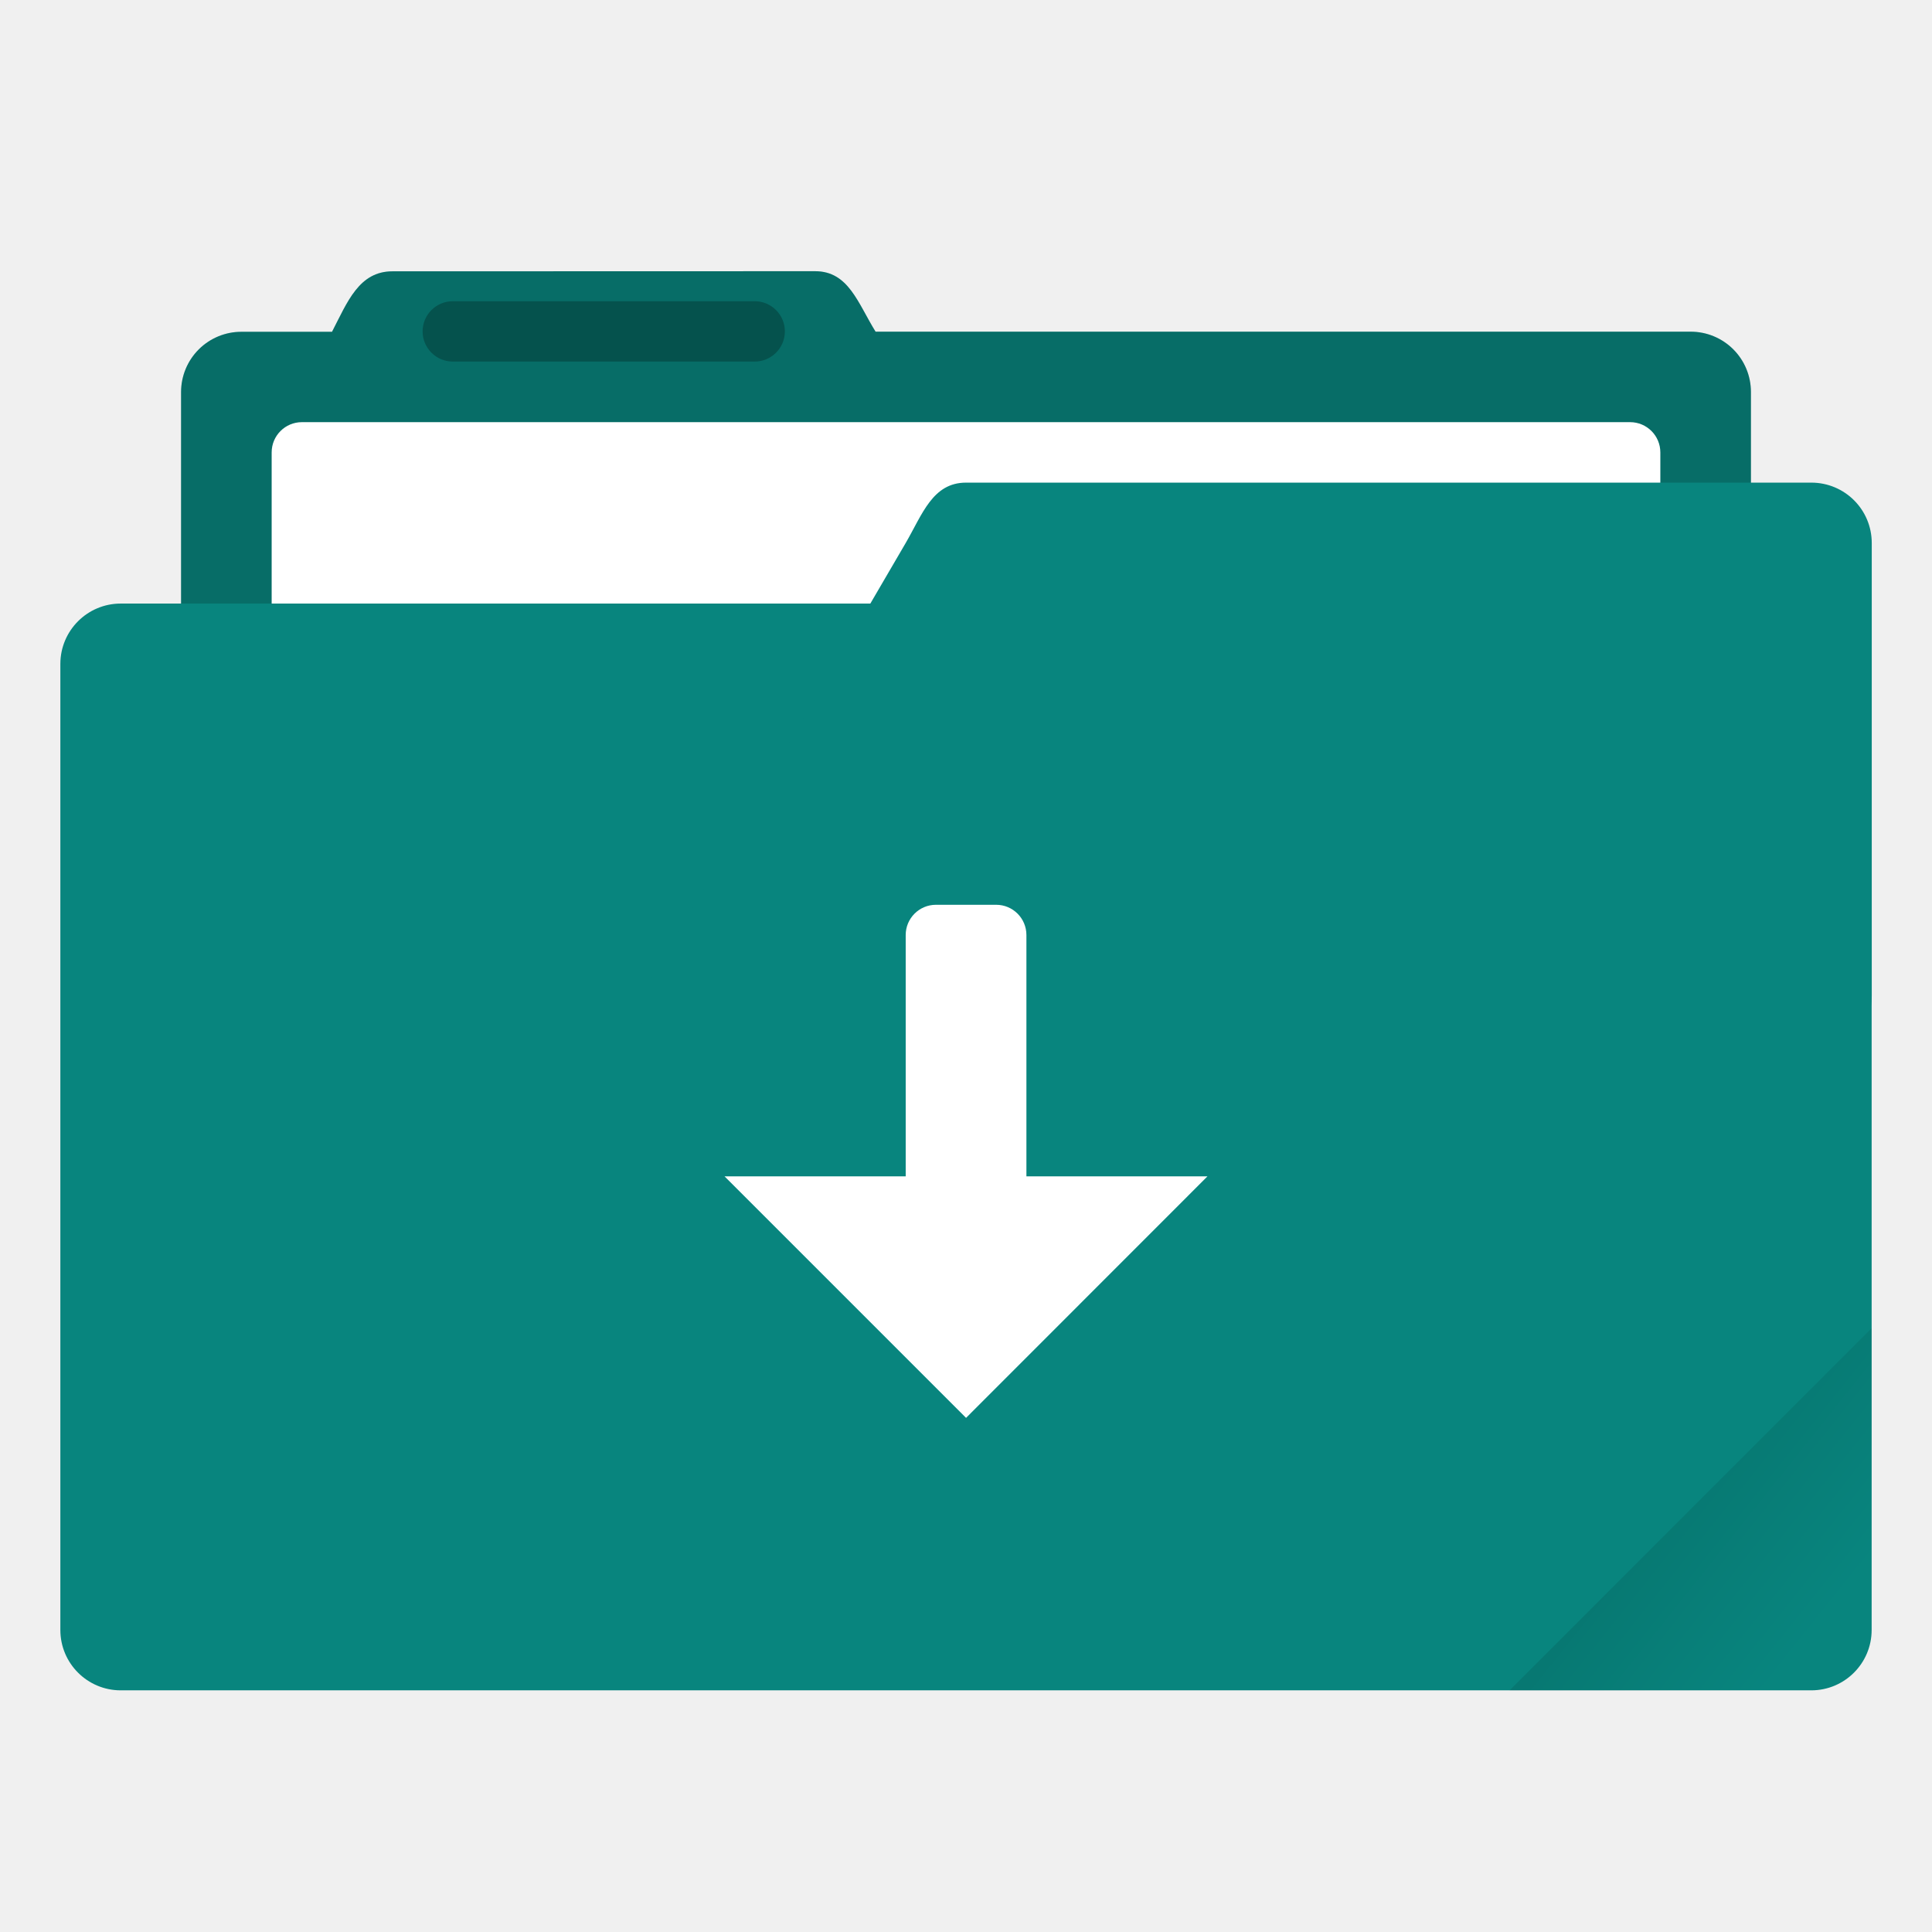
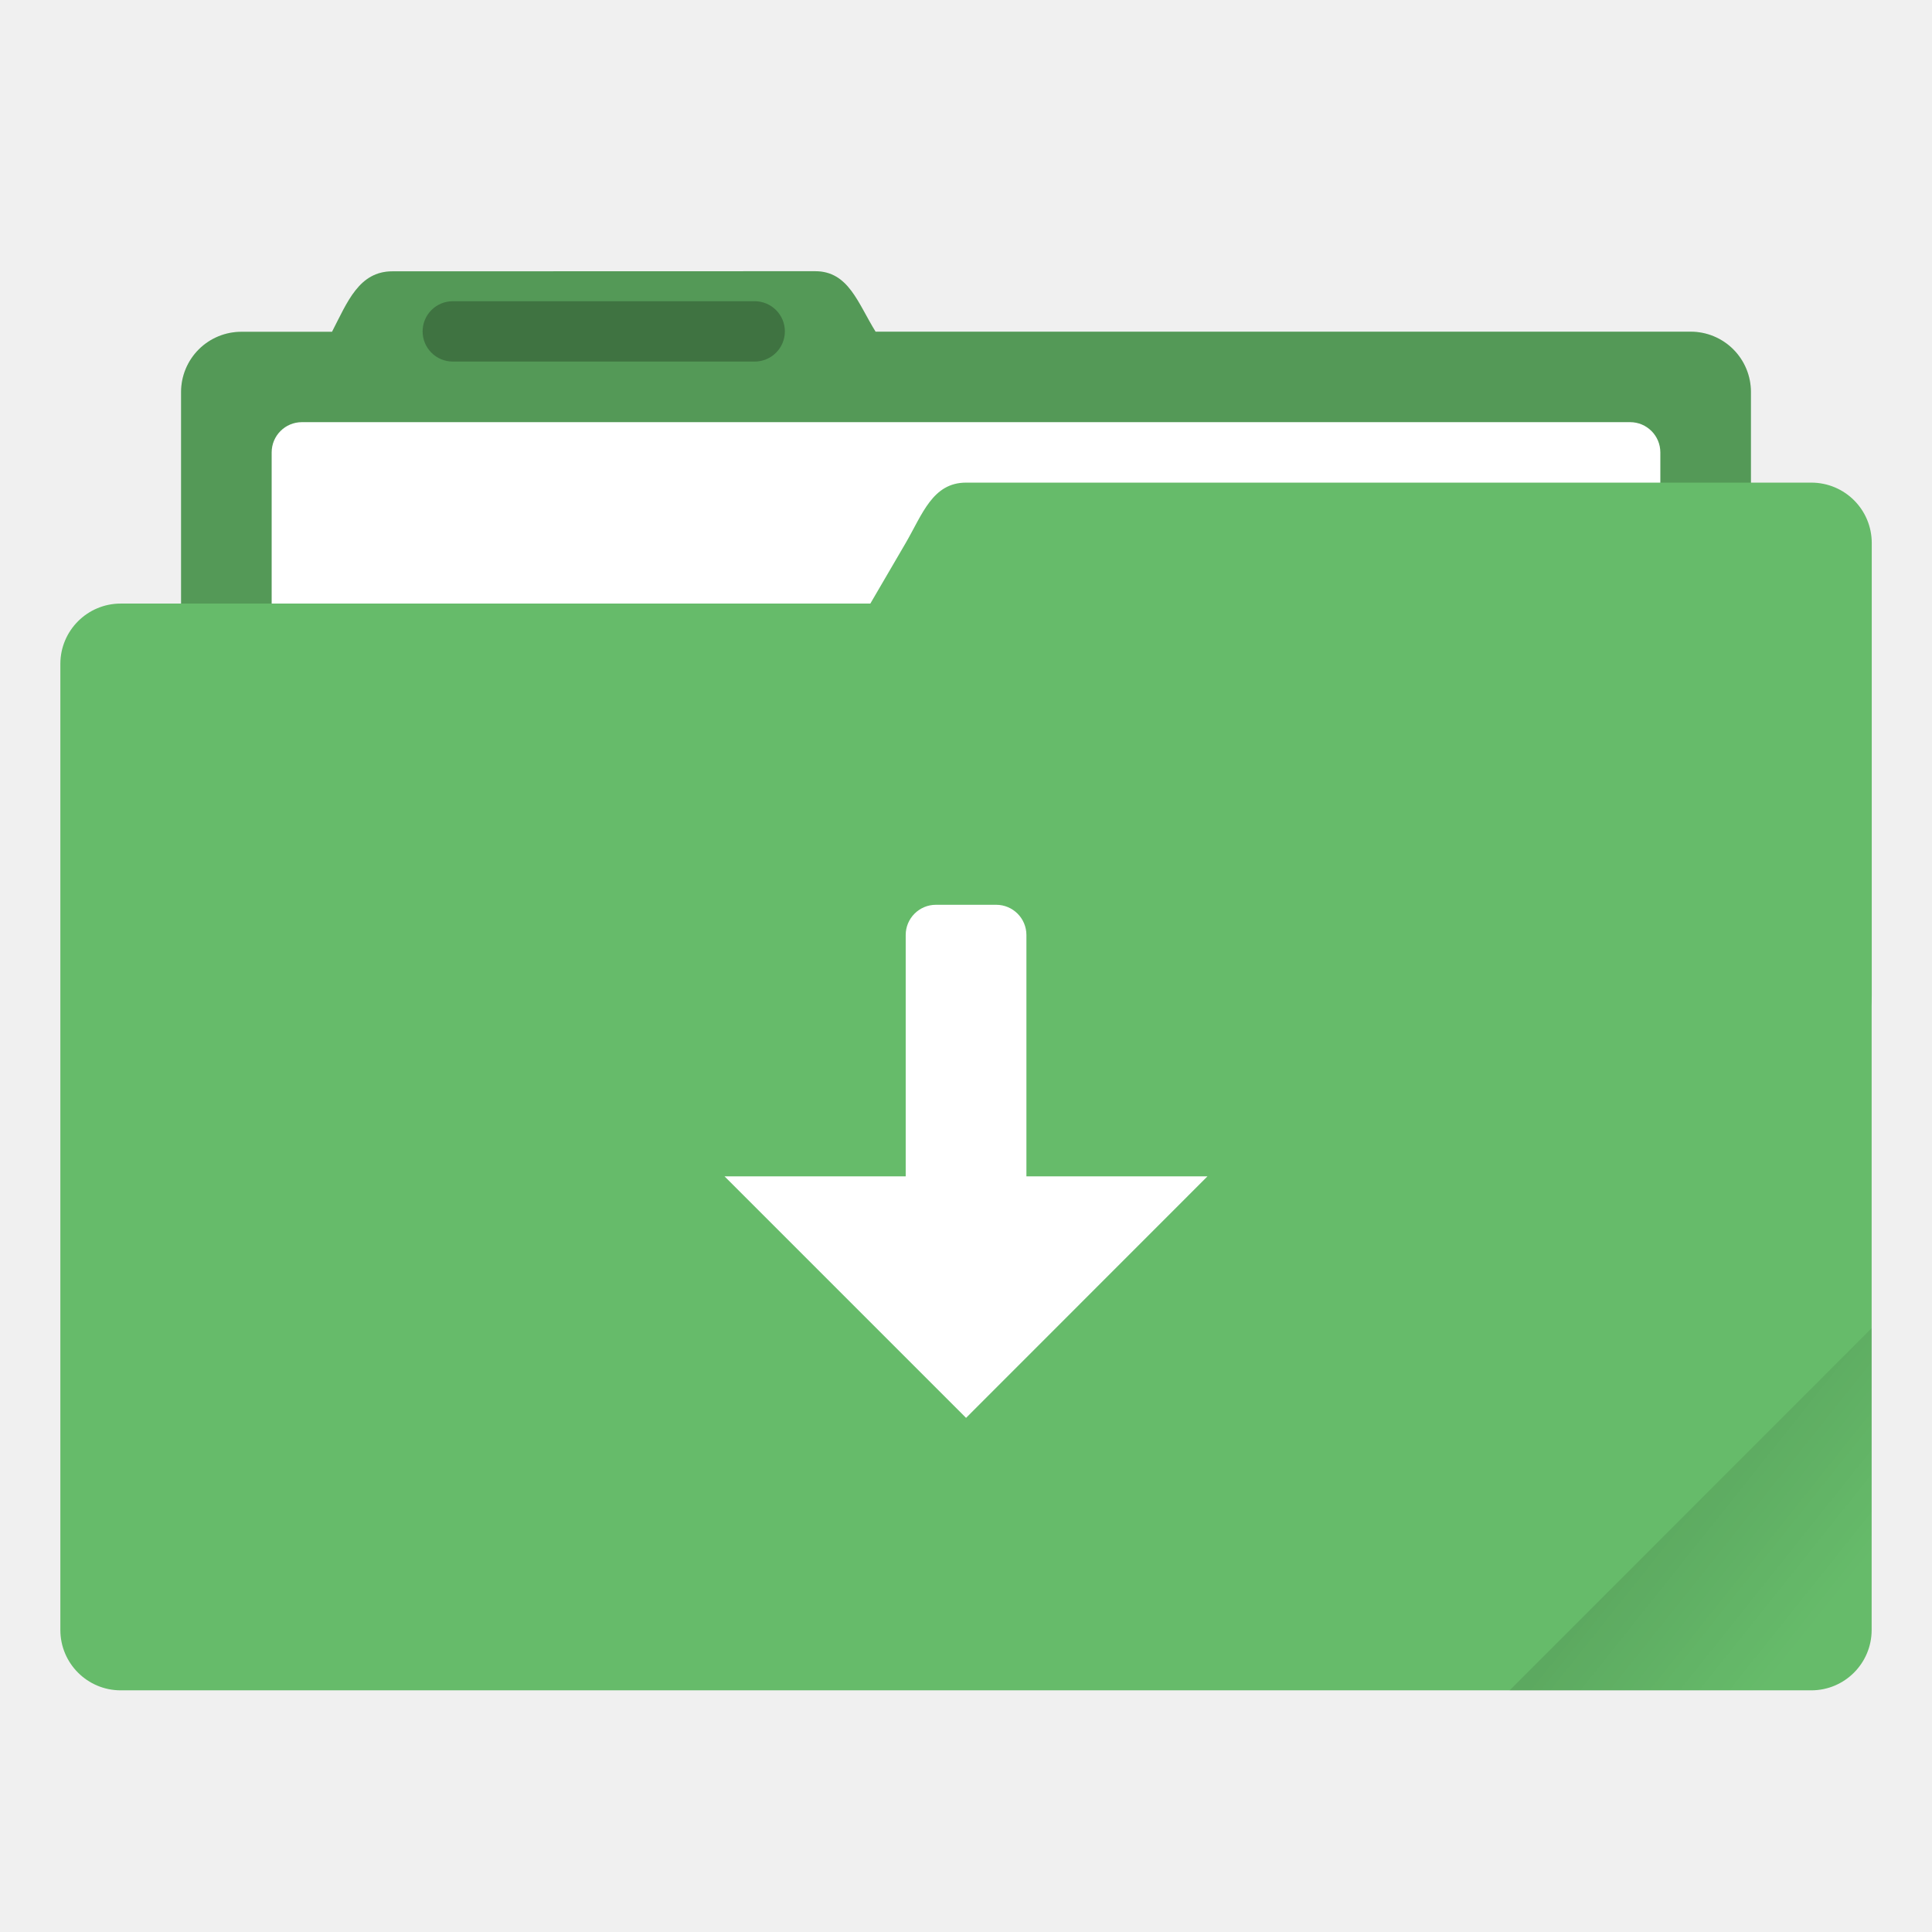
<svg xmlns="http://www.w3.org/2000/svg" width="64" height="64" version="1.1" viewBox="0 0 16.933 16.933">
  <defs>
    <linearGradient id="a" x1="-197.1" x2="-196.91" y1="217.68" y2="219.37" gradientTransform="rotate(-45 -338.07 -140.03)" gradientUnits="userSpaceOnUse">
      <stop offset="0" />
      <stop stop-opacity="0" offset="1" />
    </linearGradient>
  </defs>
  <g transform="translate(0 -280.07)">
-     <path d="M3.44 282.448c-.294 0-.395.269-.53.53h-.793a.528.528 0 0 0-.53.528v5.292c0 .293.237.53.53.53h12.7c.293 0 .529-.237.529-.53v-5.292a.528.528 0 0 0-.53-.529H7.674c-.155-.249-.236-.53-.53-.53z" fill="#08857e" paint-order="markers stroke fill" />
+     <path d="M3.44 282.448c-.294 0-.395.269-.53.53h-.793a.528.528 0 0 0-.53.528v5.292c0 .293.237.53.53.53h12.7c.293 0 .529-.237.529-.53v-5.292a.528.528 0 0 0-.53-.529H7.674c-.155-.249-.236-.53-.53-.53z" fill="#66bb6a" paint-order="markers stroke fill" />
    <path d="M3.44 282.448c-.294 0-.395.269-.53.53h-.793a.528.528 0 0 0-.53.528v5.292c0 .293.237.53.53.53h12.7c.293 0 .529-.237.529-.53v-5.292a.528.528 0 0 0-.53-.529H7.674c-.155-.249-.236-.53-.53-.53z" opacity=".18" paint-order="markers stroke fill" />
    <rect x="2.381" y="283.77" width="12.171" height="5.027" ry=".265" fill="#fff" paint-order="markers stroke fill" />
-     <rect x=".529" y="285.36" width="15.875" height="9.525" ry=".529" fill="#08857e" paint-order="markers stroke fill" />
-     <path d="M8.467 284.3h7.408c.293 0 .53.236.53.53v3.968c0 .293-.237.529-.53.529H6.152c-.294 0-.677-.276-.53-.53l2.316-3.968c.147-.253.236-.529.529-.529z" fill="#08857e" paint-order="markers stroke fill" />
+     <rect x=".529" y="285.36" width="15.875" height="9.525" ry=".529" fill="#66bb6a" paint-order="markers stroke fill" />
+     <path d="M8.467 284.3h7.408c.293 0 .53.236.53.53v3.968c0 .293-.237.529-.53.529H6.152c-.294 0-.677-.276-.53-.53l2.316-3.968c.147-.253.236-.529.529-.529z" fill="#66bb6a" paint-order="markers stroke fill" />
    <rect x="3.704" y="282.71" width="3.175" height=".529" ry=".265" opacity=".25" paint-order="stroke markers fill" />
    <rect x="7.938" y="288" width="1.058" height="3.44" ry=".265" fill="#fff" paint-order="stroke markers fill" />
    <path d="m6.35 290.38h4.233l-2.116 2.117z" fill="#fff" paint-order="stroke markers fill" />
  </g>
  <path d="m16.404 11.641-3.174 3.175h2.646c0.293 0 0.529-0.236 0.529-0.529z" fill="url(#a)" opacity=".1" style="paint-order:stroke markers fill" />
</svg>
